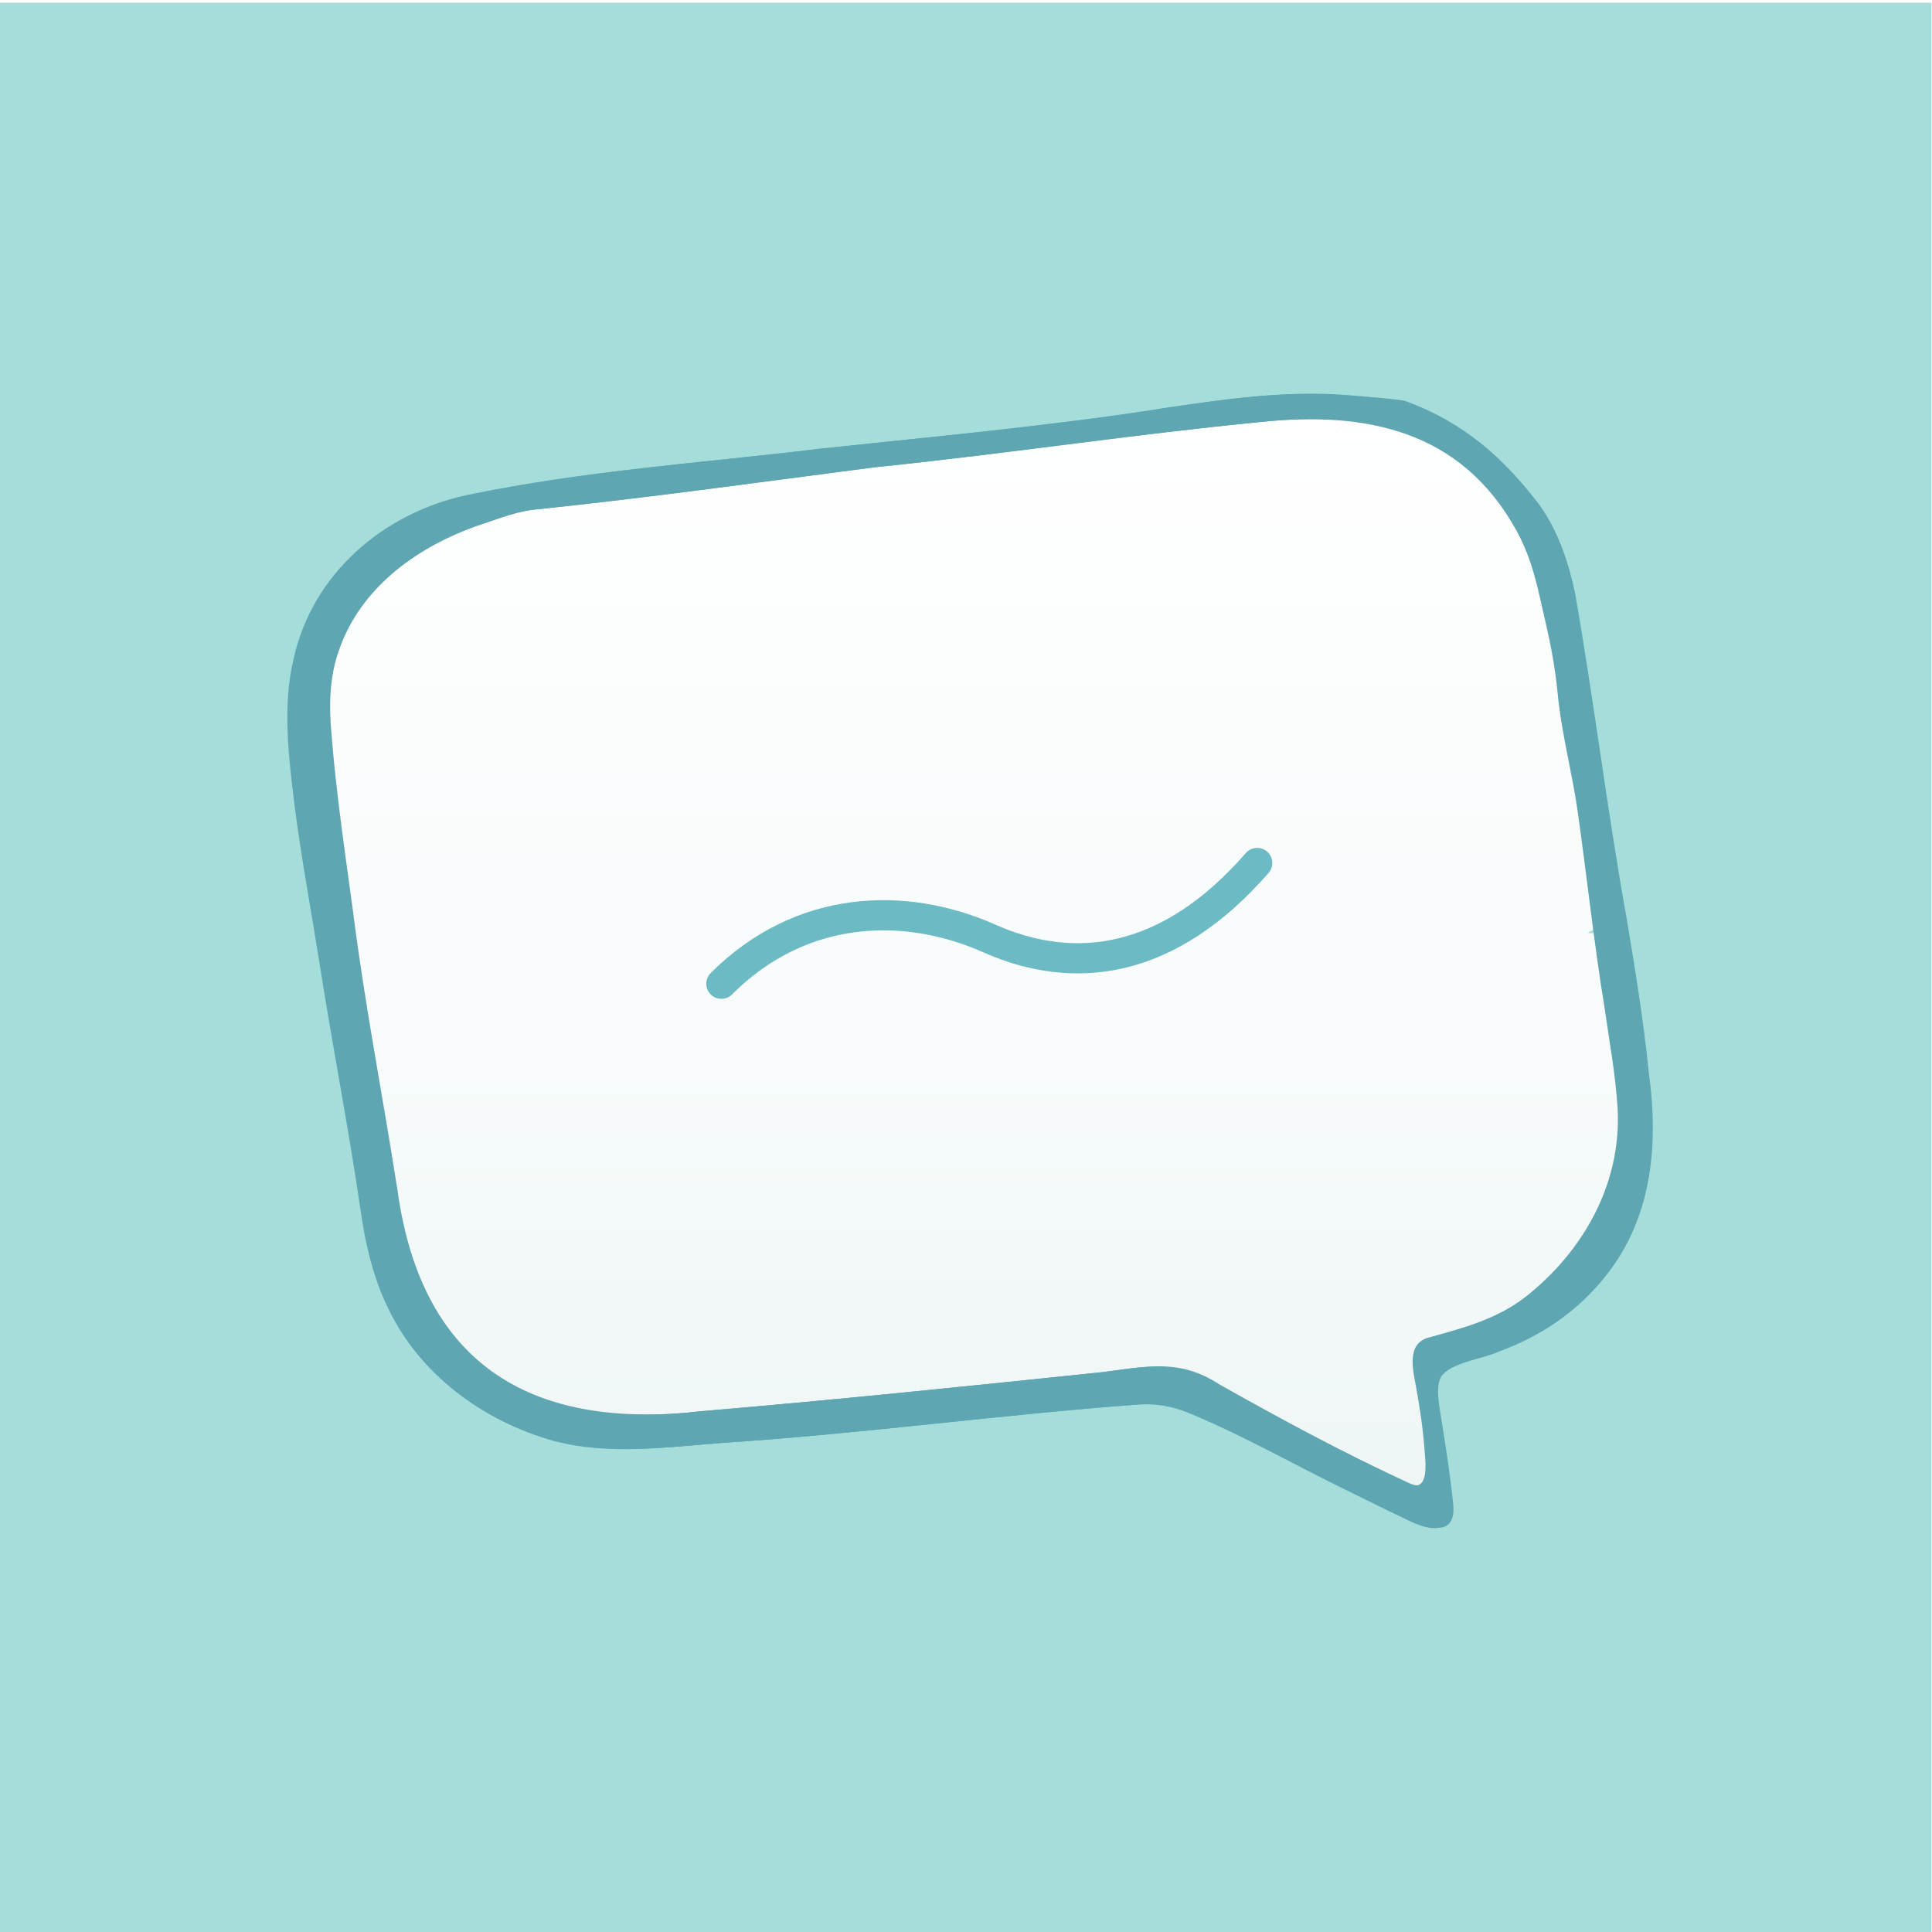
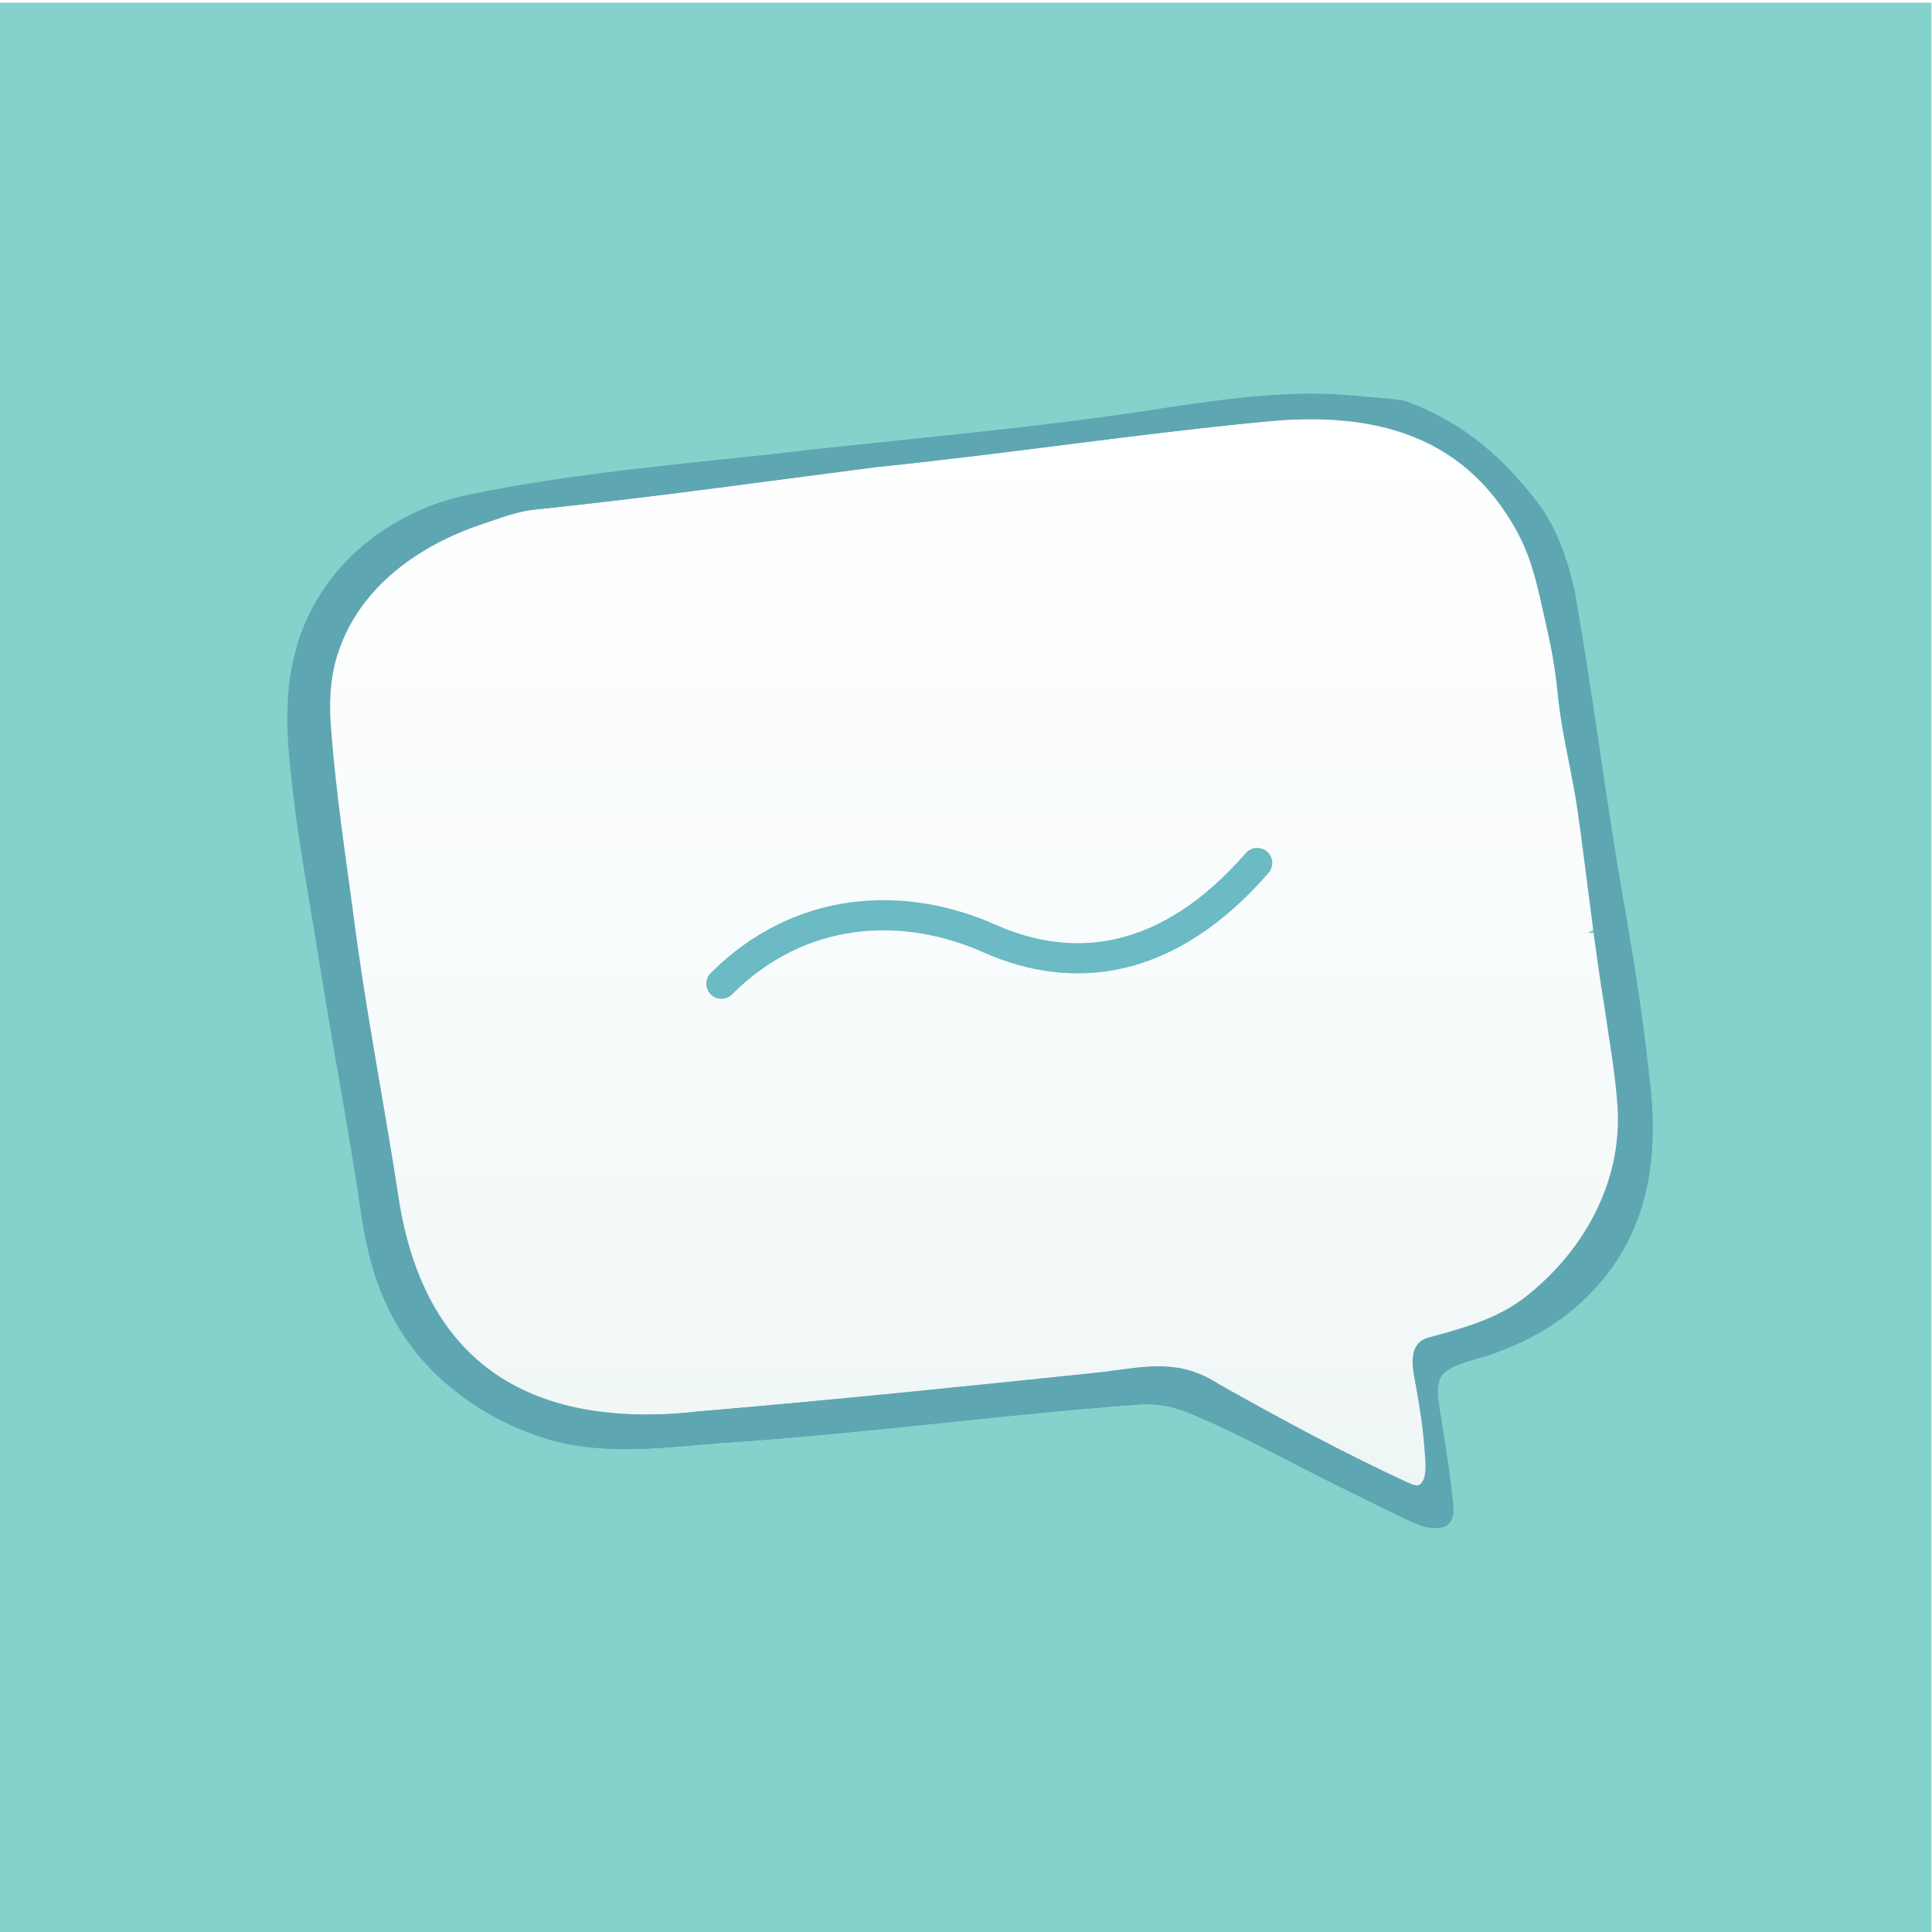
<svg xmlns="http://www.w3.org/2000/svg" id="Laag_1" version="1.1" viewBox="0 0 1024 1024">
  <defs>
    <style>
      .st0 {
        fill: none;
        stroke: #6bbac4;
        stroke-linecap: round;
        stroke-linejoin: round;
        stroke-width: 16px;
      }

      .st1 {
        fill: url(#Naamloos_verloop);
      }

      .st2 {
        fill: #7fcfc9;
        isolation: isolate;
-         opacity: .71;
+         opacity: .95;
      }

      .st3 {
        fill: #5fa6b3;
      }
    </style>
    <linearGradient id="Naamloos_verloop" data-name="Naamloos verloop" x1="-508.81" y1="896.63" x2="-508.81" y2="895.63" gradientTransform="translate(361191.6 519884.84) scale(708.86 -579.58)" gradientUnits="userSpaceOnUse">
      <stop offset="0" stop-color="#fff" />
      <stop offset=".6" stop-color="#f7fbfb" />
      <stop offset="1" stop-color="#eef6f5" />
    </linearGradient>
  </defs>
  <rect class="st2" x="-.3" y="1.43" width="1024" height="1024" />
  <path class="st1" d="M758.07,794.59l-138.68-66.99-277.38,28.34-41.09-2.59-38.55-12.89-8.98-6.42,3.85-3.86-7.71,2.59-26.98-27.06-23.12-56.66,2.56-23.18-17.97-66.99-23.12-169.98,2.56-46.37,12.82-25.77,32.12-29.6,74.46-25.77,387.85-46.36,69.36,2.59,43.65,20.61,29.52,34.77,15.43,43.79,7.69,41.22-5.13,12.89,10.26,20.61,12.85,85.01v10.29l-12.85,7.74h15.41l12.85,108.19-10.29,38.63-17.97,28.34-34.66,29.6-50.1,19.34,1.29,75.97h.03v-.03h.02Z" />
  <path class="st3" d="M615.06,216.55c32.05-4.72,64.58-9.58,96.84-7.01,28.72,2.28,30.62,2.99,31.72,3.4,30,11.09,51.16,29.33,70.95,55.5,9.58,13.81,14.8,29.49,18.32,45.68,10.04,57.04,16.93,114.58,27.2,171.61,4.64,27.61,9.12,55.26,11.98,83.11,5.44,39.74,1.38,79.31-25.21,110.47-14.34,17.05-32.56,29.23-54.01,37.12-8.96,4.21-26.14,5.77-31.05,13.72-3.27,6-.12,18.5.94,26.32,2.12,13.2,4.18,26.82,5.57,40.29,1.93,16.77-10.37,14.73-21.51,9.25-10.57-4.97-20.69-10.03-31.04-15.14-28.53-13.78-56.58-29.98-85.8-41.99-8.49-3.51-17.17-5.01-26.42-4.47-73.87,5.41-147.4,15.59-221.26,20.4-29.53,2.27-59.48,6.61-88.65-1.05-37.26-10.35-71.7-35.3-88.43-71.48-7.28-14.9-11.64-33.33-13.98-50.21-6.46-44.17-15.06-87.93-21.94-132.04-4.47-28.05-9.72-56.09-13.3-84.22-3.01-24.92-6.31-51.56-.46-76.17,9.86-45.64,47.86-77.74,91.68-87.18,61.56-12.93,125.01-17.08,187.14-24.6,60.05-6.42,120.53-11.89,180.26-21.17M463.7,247.61c-60.6,7.84-120.55,16.23-180.71,22.51-10.15.88-19.5,4.61-29.25,7.87-33.07,10.97-64.38,32.91-76,67.03-4.88,13.67-5.31,28.96-3.96,43.4,2.46,31.57,7.16,63,11.41,94.4,6.2,49.28,15.84,98.31,23.59,147.93,13.03,94.95,73.48,127.56,161.94,117.31,71.28-6.02,142.4-13.36,213.51-20.8,22.92-3.02,39.41-6.87,60.32,6.72,33.2,18.7,65.94,36.37,100.49,52.29,10.99,4.87,10.89-5.88,10.27-14.14-1.07-16.03-2.81-25.71-4.76-37.09-1.73-9-5.11-22.64,6.35-26.04,18.37-5.01,36.72-9.86,52.01-21.9,30.17-23.91,50.38-59.46,48.5-98.95-1.08-18.69-4.6-37.11-7.19-55.54-4.91-29.21-9.81-73.3-14.04-102.61-2.76-19.46-7.73-38.18-10.09-57.72-2.24-23.46-4.63-32.2-9.81-55.2-3.02-13.07-6.01-23.99-12.44-35.73-29.46-53.4-79.75-63.52-136.17-57.65-68.05,6.59-135.53,16.92-203.51,23.89l-.47.05h0v-.02h.01Z" />
  <path class="st3" d="M616.92,216.38c32.05-4.72,64.58-9.58,96.84-7.01,28.72,2.28,30.62,2.99,31.72,3.4,30,11.09,51.16,29.33,70.95,55.5,9.58,13.81,14.8,29.49,18.32,45.68,10.04,57.04,16.93,114.58,27.2,171.61,4.64,27.61,9.12,55.26,11.98,83.11,5.44,39.74,1.38,79.31-25.21,110.47-14.34,17.05-32.56,29.23-54.01,37.12-8.96,4.21-26.14,5.77-31.05,13.72-3.27,6-.12,18.5.94,26.32,2.12,13.2,4.18,26.82,5.57,40.29,1.93,16.77-10.37,14.73-21.51,9.25-10.57-4.97-20.69-10.03-31.04-15.14-28.53-13.78-56.58-29.98-85.8-41.99-8.49-3.51-17.17-5.01-26.42-4.47-73.87,5.41-147.4,15.59-221.26,20.4-29.53,2.27-59.48,6.61-88.65-1.05-37.26-10.35-71.7-35.3-88.43-71.48-7.28-14.9-11.64-33.33-13.98-50.21-6.46-44.17-15.06-87.93-21.94-132.04-4.47-28.05-9.72-56.09-13.3-84.22-3.01-24.92-6.31-51.56-.46-76.17,9.86-45.64,47.86-77.74,91.68-87.18,61.56-12.93,125.01-17.08,187.14-24.6,60.05-6.42,120.53-11.89,180.26-21.17M465.56,247.44c-60.6,7.84-120.55,16.23-180.71,22.51-10.15.88-19.5,4.61-29.25,7.87-33.07,10.97-64.38,32.91-76,67.03-4.88,13.67-5.31,28.96-3.96,43.4,2.46,31.57,7.16,63,11.41,94.4,6.2,49.28,15.84,98.31,23.59,147.93,13.03,94.95,73.48,127.56,161.94,117.31,71.28-6.02,142.4-13.36,213.51-20.8,22.92-3.02,39.41-6.87,60.32,6.72,33.2,18.7,65.94,36.37,100.49,52.29,10.99,4.87,10.89-5.88,10.27-14.14-1.07-16.03-2.81-25.71-4.76-37.09-1.73-9-5.11-22.64,6.35-26.04,18.37-5.01,36.72-9.86,52.01-21.9,30.17-23.91,50.38-59.46,48.5-98.95-1.08-18.69-4.6-37.11-7.19-55.54-4.91-29.21-9.81-73.3-14.04-102.61-2.76-19.46-7.73-38.18-10.09-57.72-2.24-23.46-4.63-32.2-9.81-55.2-3.02-13.07-6.01-23.99-12.44-35.73-29.46-53.4-79.75-63.52-136.17-57.65-68.05,6.59-135.53,16.92-203.51,23.89l-.47.05h0v-.02h.01Z" />
  <path class="st0" d="M382.34,521.4c42-42,97-44,142-24,45,20,95,14,142-40" />
</svg>
